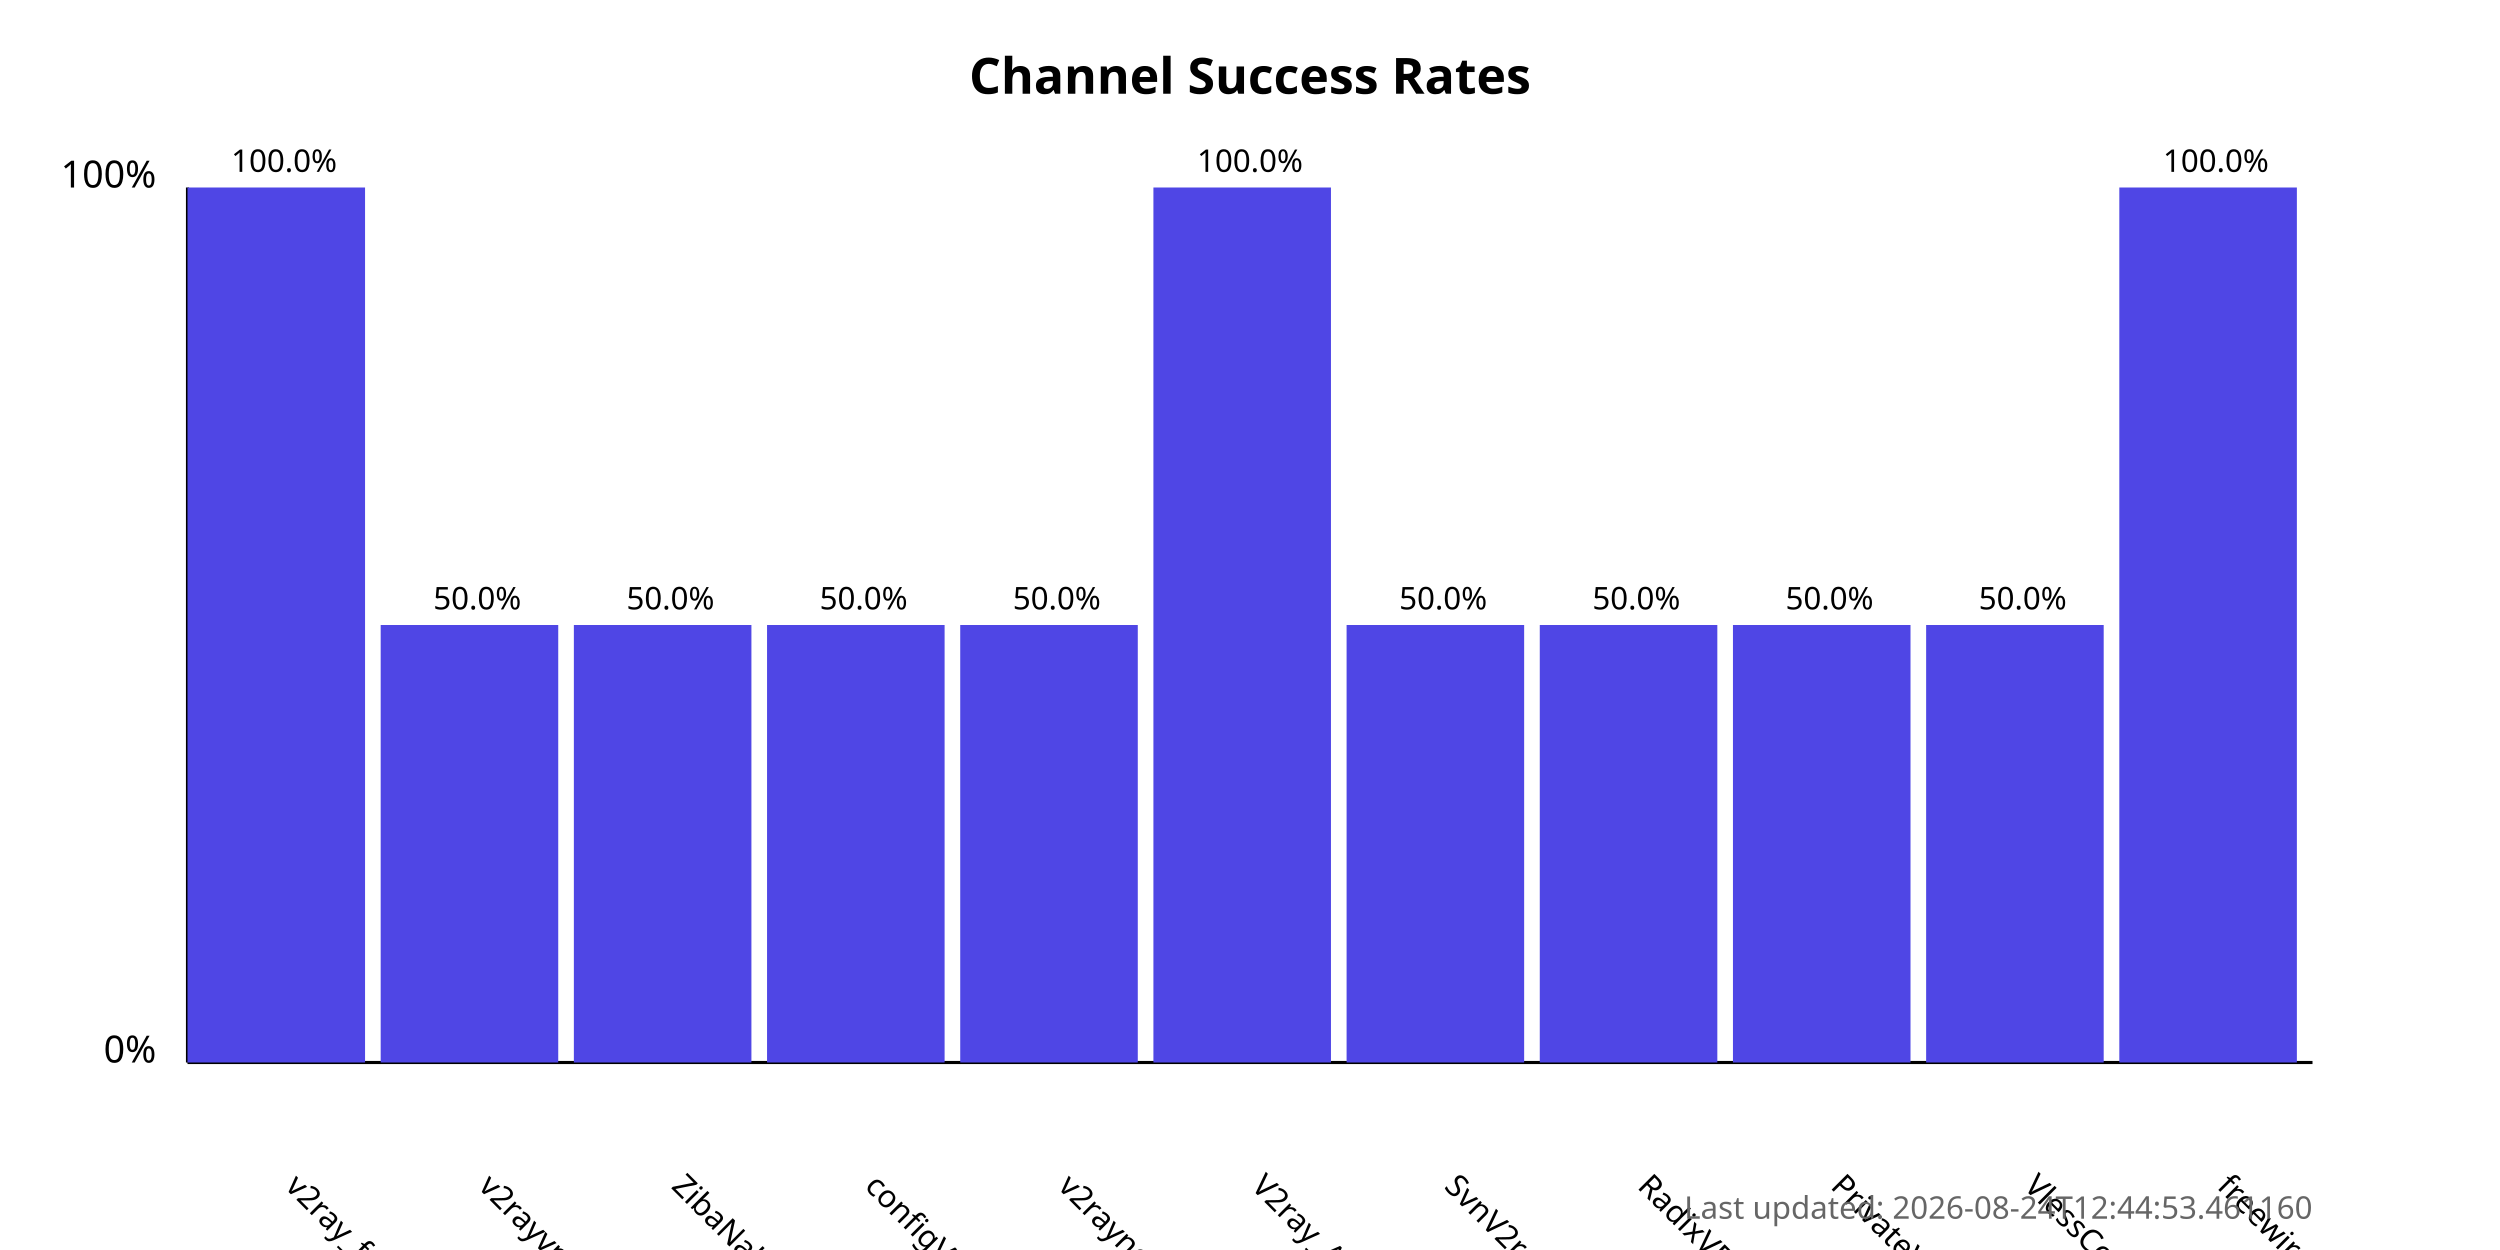
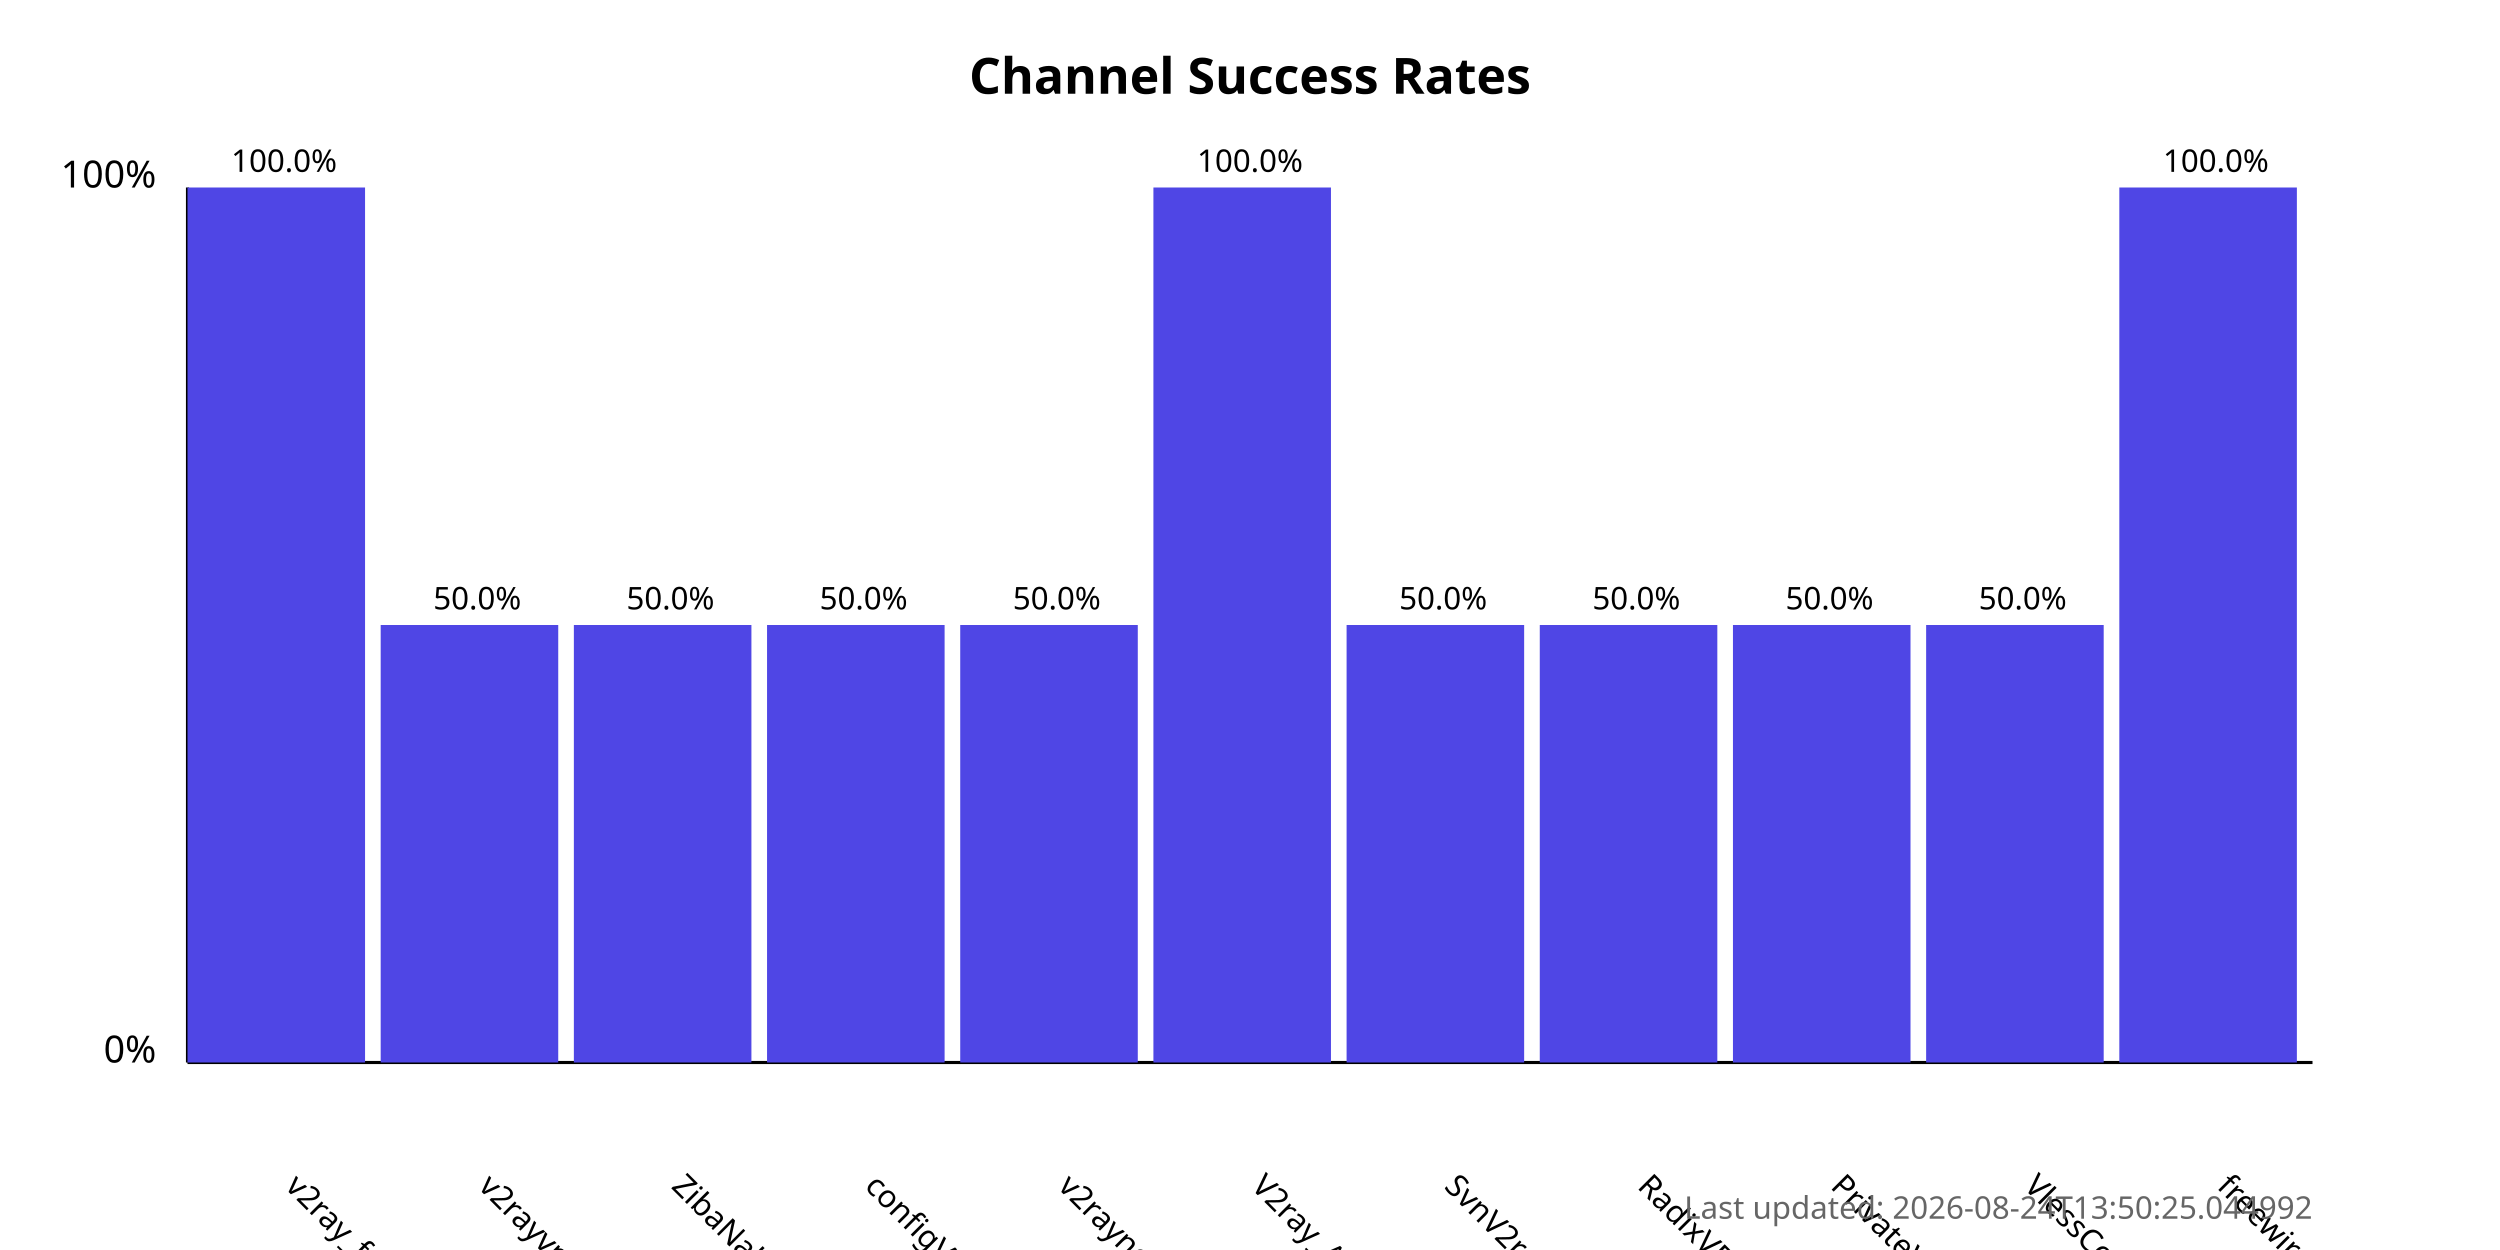
<svg xmlns="http://www.w3.org/2000/svg" width="800" height="400">
  <style>
            .chart-title { font: bold 16px sans-serif; }
            .axis-label { font: 12px sans-serif; }
            .tick-label { font: 10px sans-serif; }
            .bar { fill: #4f46e5; }
            .bar:hover { fill: #6366f1; }
            .timestamp { font: 10px sans-serif; fill: #666; }
        </style>
  <text x="400.0" y="30" text-anchor="middle" class="chart-title">
            Channel Success Rates
        </text>
  <line x1="60" y1="340" x2="60" y2="60" stroke="black" stroke-width="1" />
  <line x1="60" y1="340" x2="740" y2="340" stroke="black" stroke-width="1" />
  <text x="50" y="340" text-anchor="end" class="axis-label">0%</text>
  <text x="50" y="60" text-anchor="end" class="axis-label">100%</text>
  <g>
    <rect x="60" y="60.0" width="56.818" height="280.0" class="bar" />
    <text x="90.909" y="380" transform="rotate(45, 90.90909, 380)" text-anchor="start" class="tick-label">
                v2ray_free_conf
            </text>
    <text x="90.909" y="55.0" text-anchor="middle" class="tick-label">
                100.0%
            </text>
  </g>
  <g>
    <rect x="121.818" y="200.0" width="56.818" height="140.0" class="bar" />
    <text x="152.727" y="380" transform="rotate(45, 152.7273, 380)" text-anchor="start" class="tick-label">
                v2rayvpno
            </text>
    <text x="152.727" y="195.0" text-anchor="middle" class="tick-label">
                50.0%
            </text>
  </g>
  <g>
    <rect x="183.636" y="200.0" width="56.818" height="140.0" class="bar" />
    <text x="214.545" y="380" transform="rotate(45, 214.5455, 380)" text-anchor="start" class="tick-label">
                ZibaNabz
            </text>
    <text x="214.545" y="195.0" text-anchor="middle" class="tick-label">
                50.0%
            </text>
  </g>
  <g>
    <rect x="245.455" y="200.0" width="56.818" height="140.0" class="bar" />
    <text x="276.364" y="380" transform="rotate(45, 276.3636, 380)" text-anchor="start" class="tick-label">
                configV2rayForFree
            </text>
    <text x="276.364" y="195.0" text-anchor="middle" class="tick-label">
                50.0%
            </text>
  </g>
  <g>
    <rect x="307.273" y="200.0" width="56.818" height="140.0" class="bar" />
    <text x="338.182" y="380" transform="rotate(45, 338.1818, 380)" text-anchor="start" class="tick-label">
                v2rayngvpn
            </text>
    <text x="338.182" y="195.0" text-anchor="middle" class="tick-label">
                50.0%
            </text>
  </g>
  <g>
    <rect x="369.091" y="60.0" width="56.818" height="280.0" class="bar" />
    <text x="400.0" y="380" transform="rotate(45, 400.0, 380)" text-anchor="start" class="tick-label">
                V2ray_Alpha
            </text>
    <text x="400.0" y="55.0" text-anchor="middle" class="tick-label">
                100.0%
            </text>
  </g>
  <g>
    <rect x="430.909" y="200.0" width="56.818" height="140.0" class="bar" />
    <text x="461.818" y="380" transform="rotate(45, 461.8182, 380)" text-anchor="start" class="tick-label">
                SvnV2ray
            </text>
    <text x="461.818" y="195.0" text-anchor="middle" class="tick-label">
                50.0%
            </text>
  </g>
  <g>
    <rect x="492.727" y="200.0" width="56.818" height="140.0" class="bar" />
    <text x="523.636" y="380" transform="rotate(45, 523.6364, 380)" text-anchor="start" class="tick-label">
                RadixVPN
            </text>
    <text x="523.636" y="195.0" text-anchor="middle" class="tick-label">
                50.0%
            </text>
  </g>
  <g>
    <rect x="554.545" y="200.0" width="56.818" height="140.0" class="bar" />
    <text x="585.455" y="380" transform="rotate(45, 585.4545, 380)" text-anchor="start" class="tick-label">
                PrivateVPNs
            </text>
    <text x="585.455" y="195.0" text-anchor="middle" class="tick-label">
                50.0%
            </text>
  </g>
  <g>
    <rect x="616.364" y="200.0" width="56.818" height="140.0" class="bar" />
    <text x="647.273" y="380" transform="rotate(45, 647.2727, 380)" text-anchor="start" class="tick-label">
                VlessConfig
            </text>
    <text x="647.273" y="195.0" text-anchor="middle" class="tick-label">
                50.0%
            </text>
  </g>
  <g>
    <rect x="678.182" y="60.0" width="56.818" height="280.0" class="bar" />
    <text x="709.091" y="380" transform="rotate(45, 709.0909, 380)" text-anchor="start" class="tick-label">
                freewireguard
            </text>
    <text x="709.091" y="55.0" text-anchor="middle" class="tick-label">
                100.0%
            </text>
  </g>
  <text x="740" y="390" text-anchor="end" class="timestamp">
-             Last updated: 2026-08-24T12:44:53.461160
+             Last updated: 2026-08-24T13:50:25.044992
        </text>
</svg>
